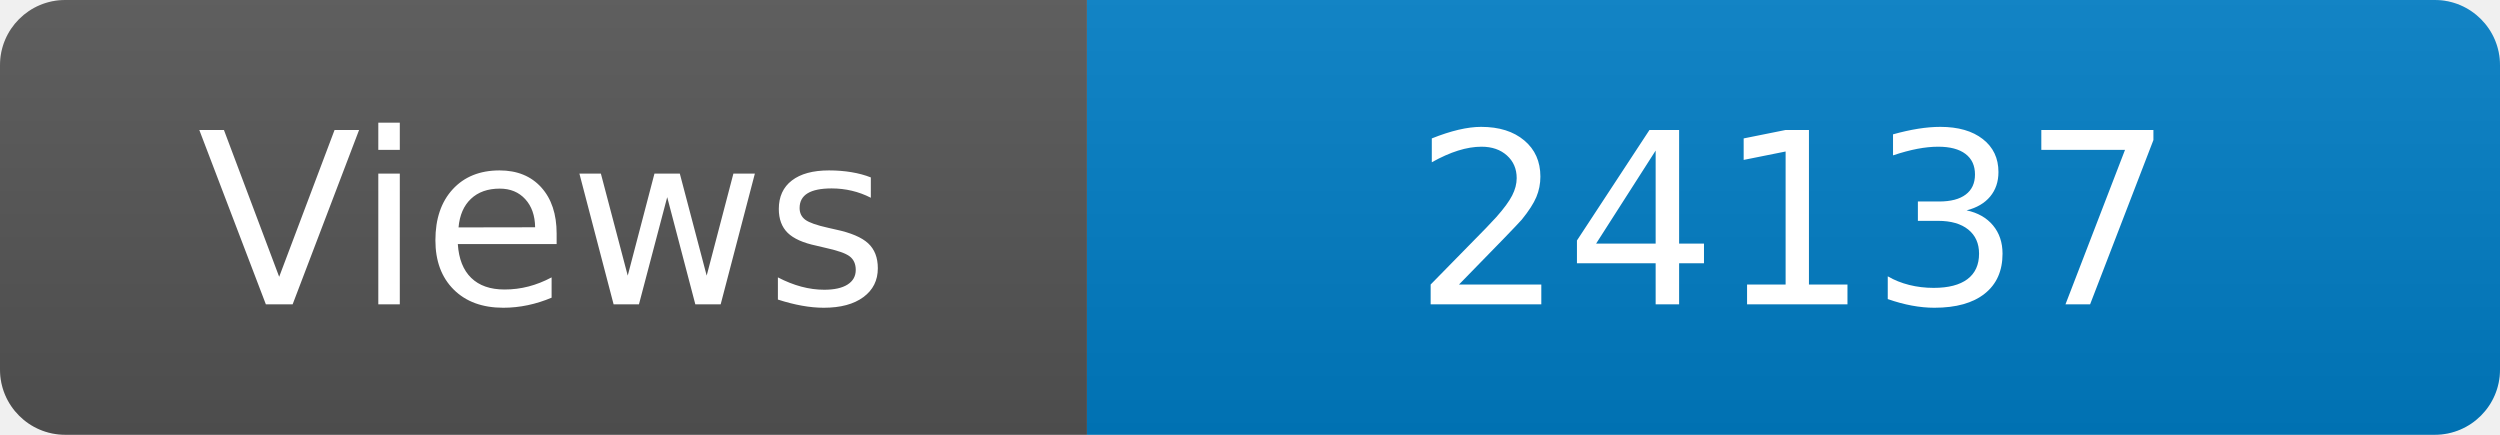
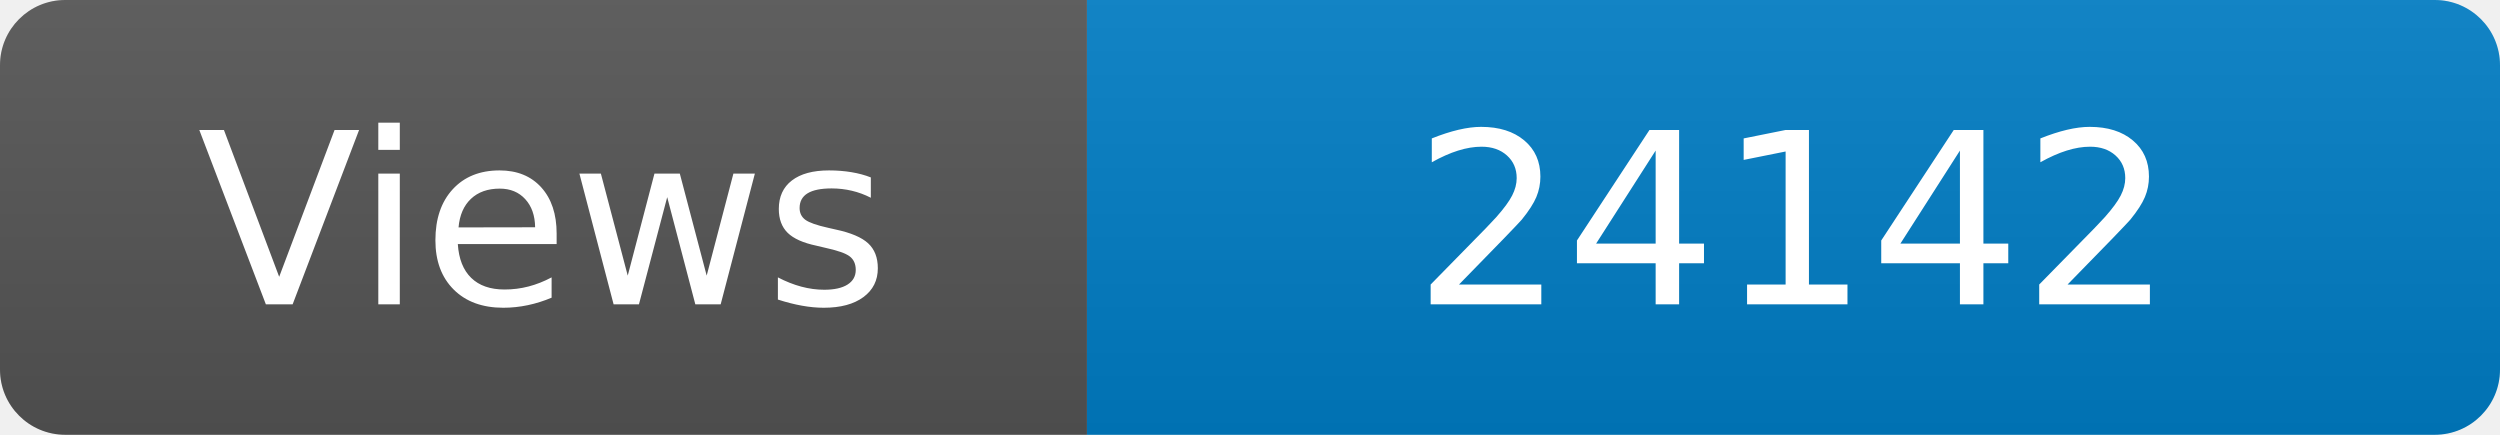
<svg xmlns="http://www.w3.org/2000/svg" width="115" height="20" role="img" aria-label="Maintained?: yes">
  <linearGradient id="s" x2="0" y2="100%">
    <stop offset="0" stop-color="#bbb" stop-opacity=".1" />
    <stop offset="1" stop-opacity=".1" />
  </linearGradient>
  <clipPath id="r">
    <rect width="115" height="20" rx="3" fill="#fff" />
  </clipPath>
  <g clip-path="url(#r)">
    <rect width="50" height="20" fill="#555" />
    <rect x="50" width="160" height="20" fill="#007ec6" />
    <rect width="115" height="20" fill="url(#s)" />
  </g>
  <g fill="#fff" text-anchor="middle" font-family="Verdana,Geneva,DejaVu Sans,sans-serif" font-size="110">
    <text x="250" y="140" transform="scale(.1)" fill="#fff">Views</text>
-     <text x="825" y="140" transform="scale(.1)" fill="#fff">24137</text>
+     <text x="825" y="140" transform="scale(.1)" fill="#fff">24142</text>
  </g>
</svg>
